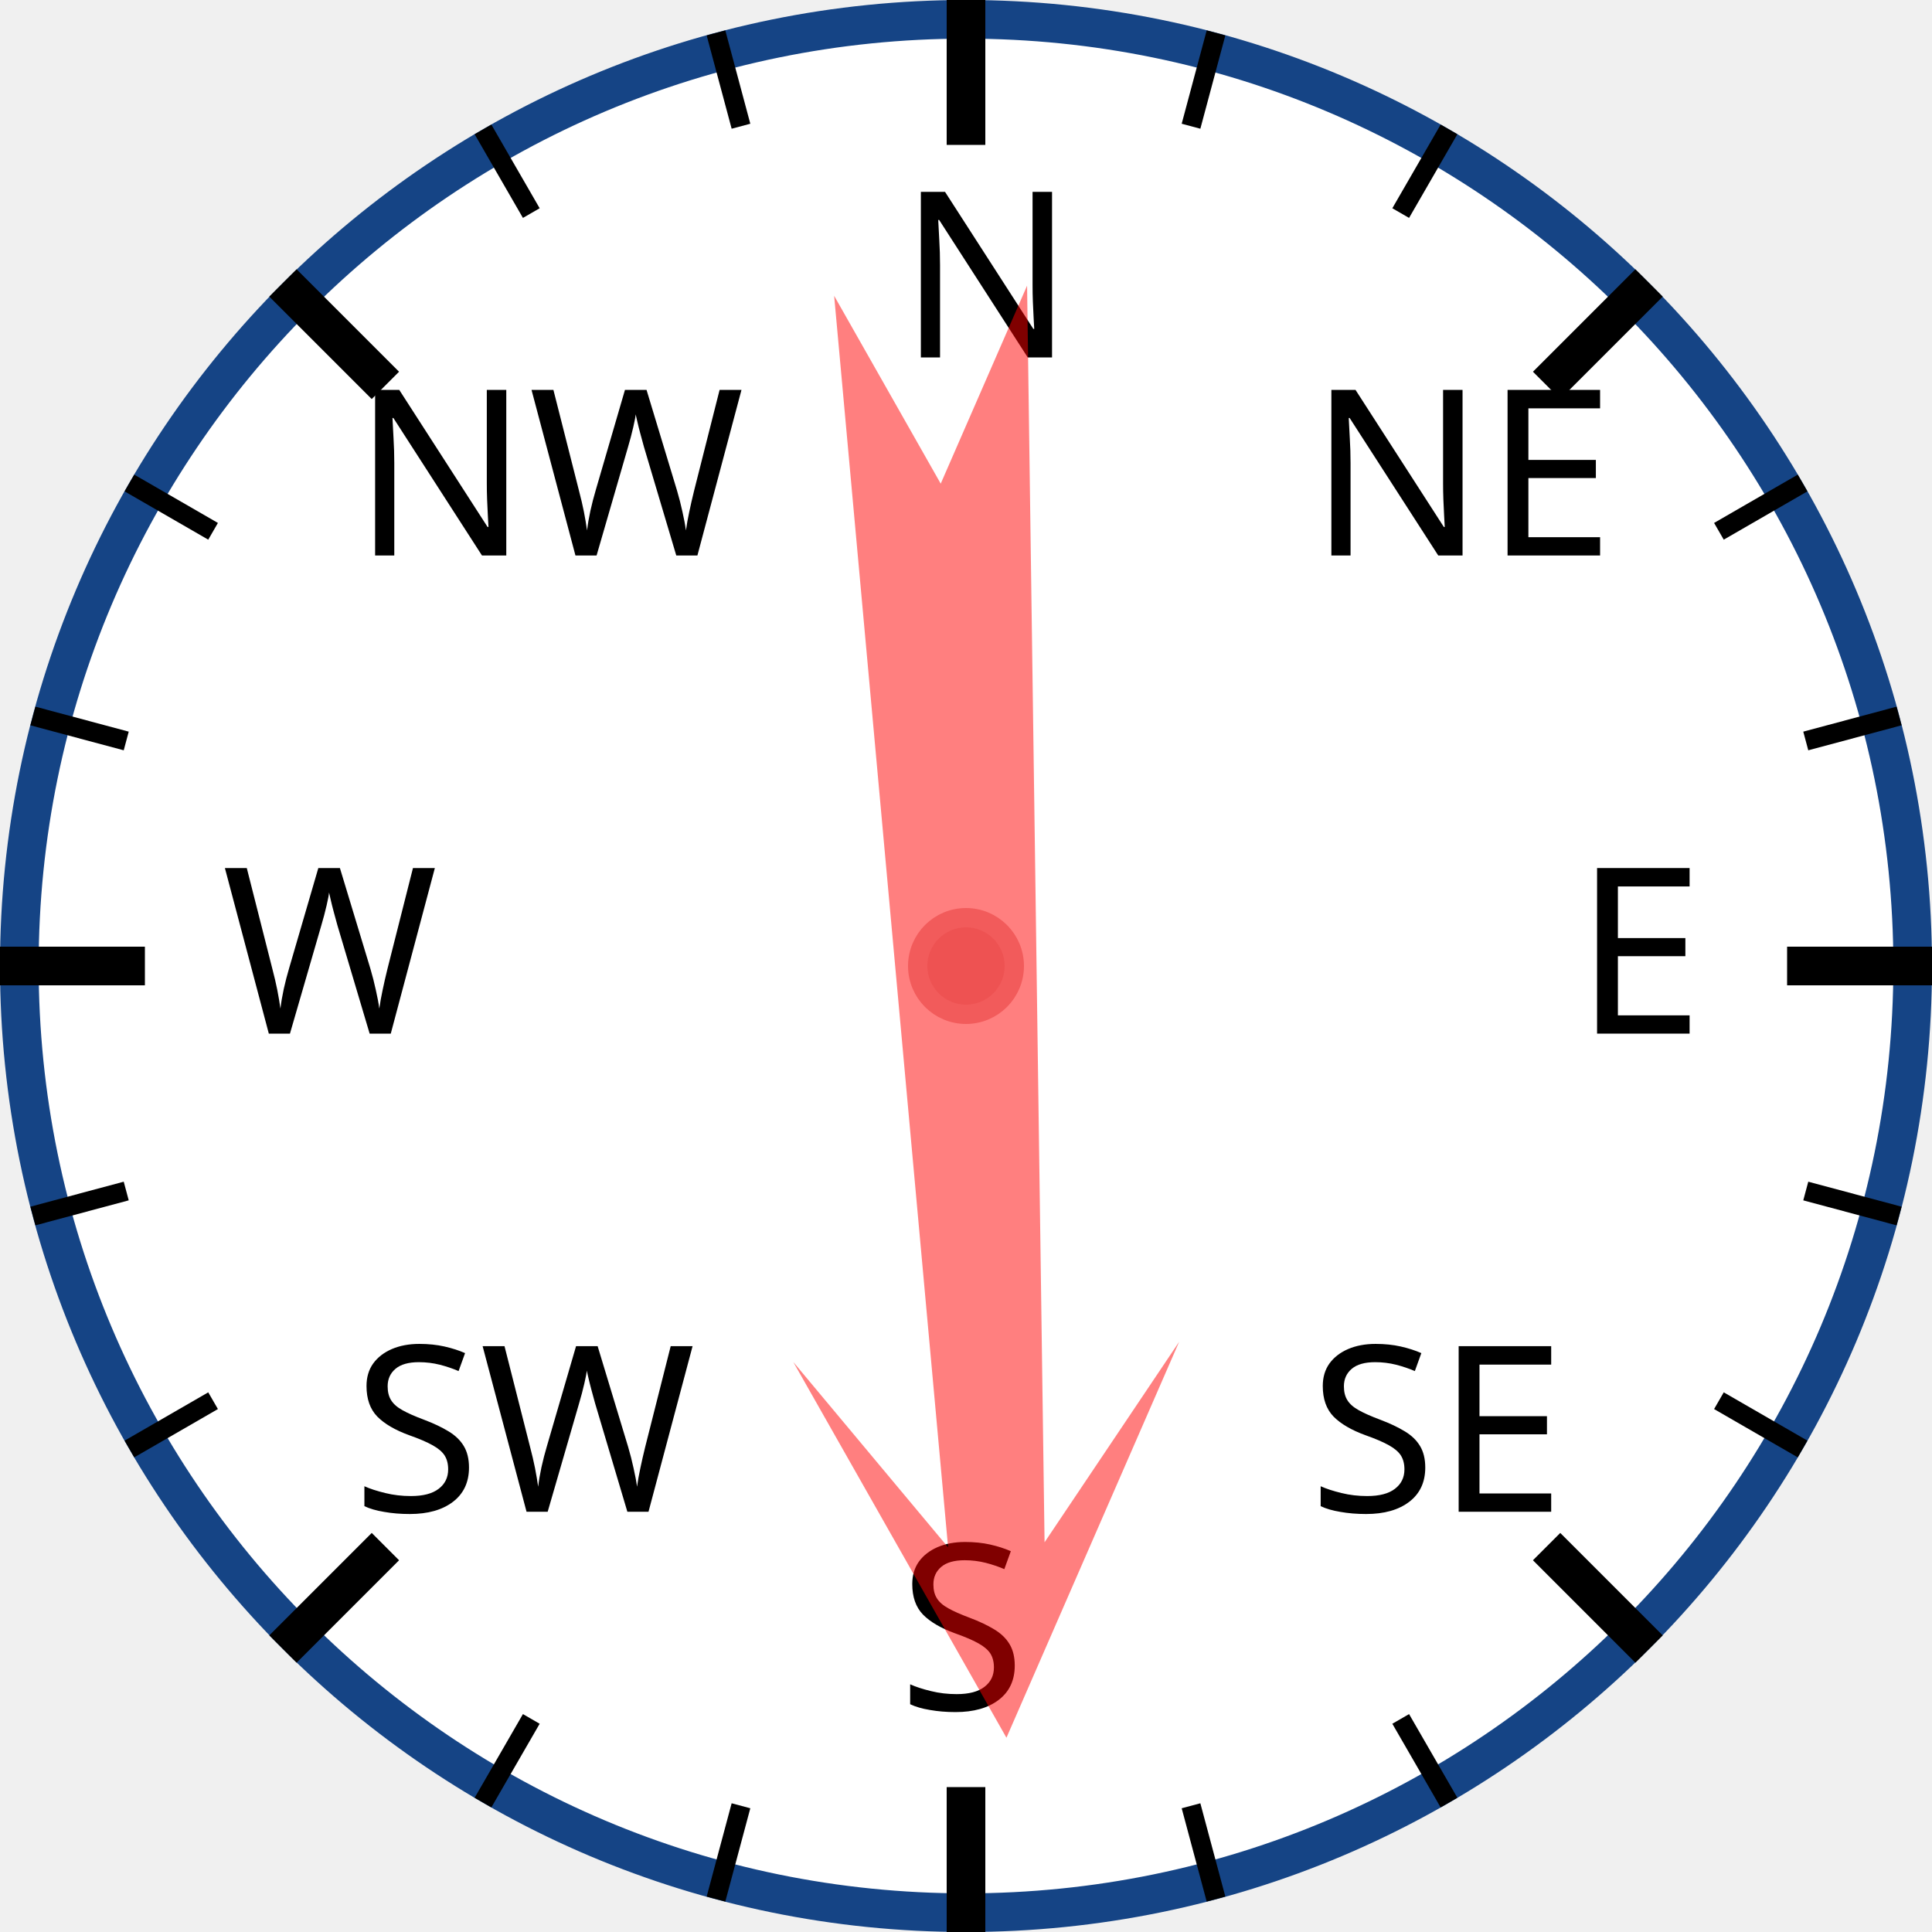
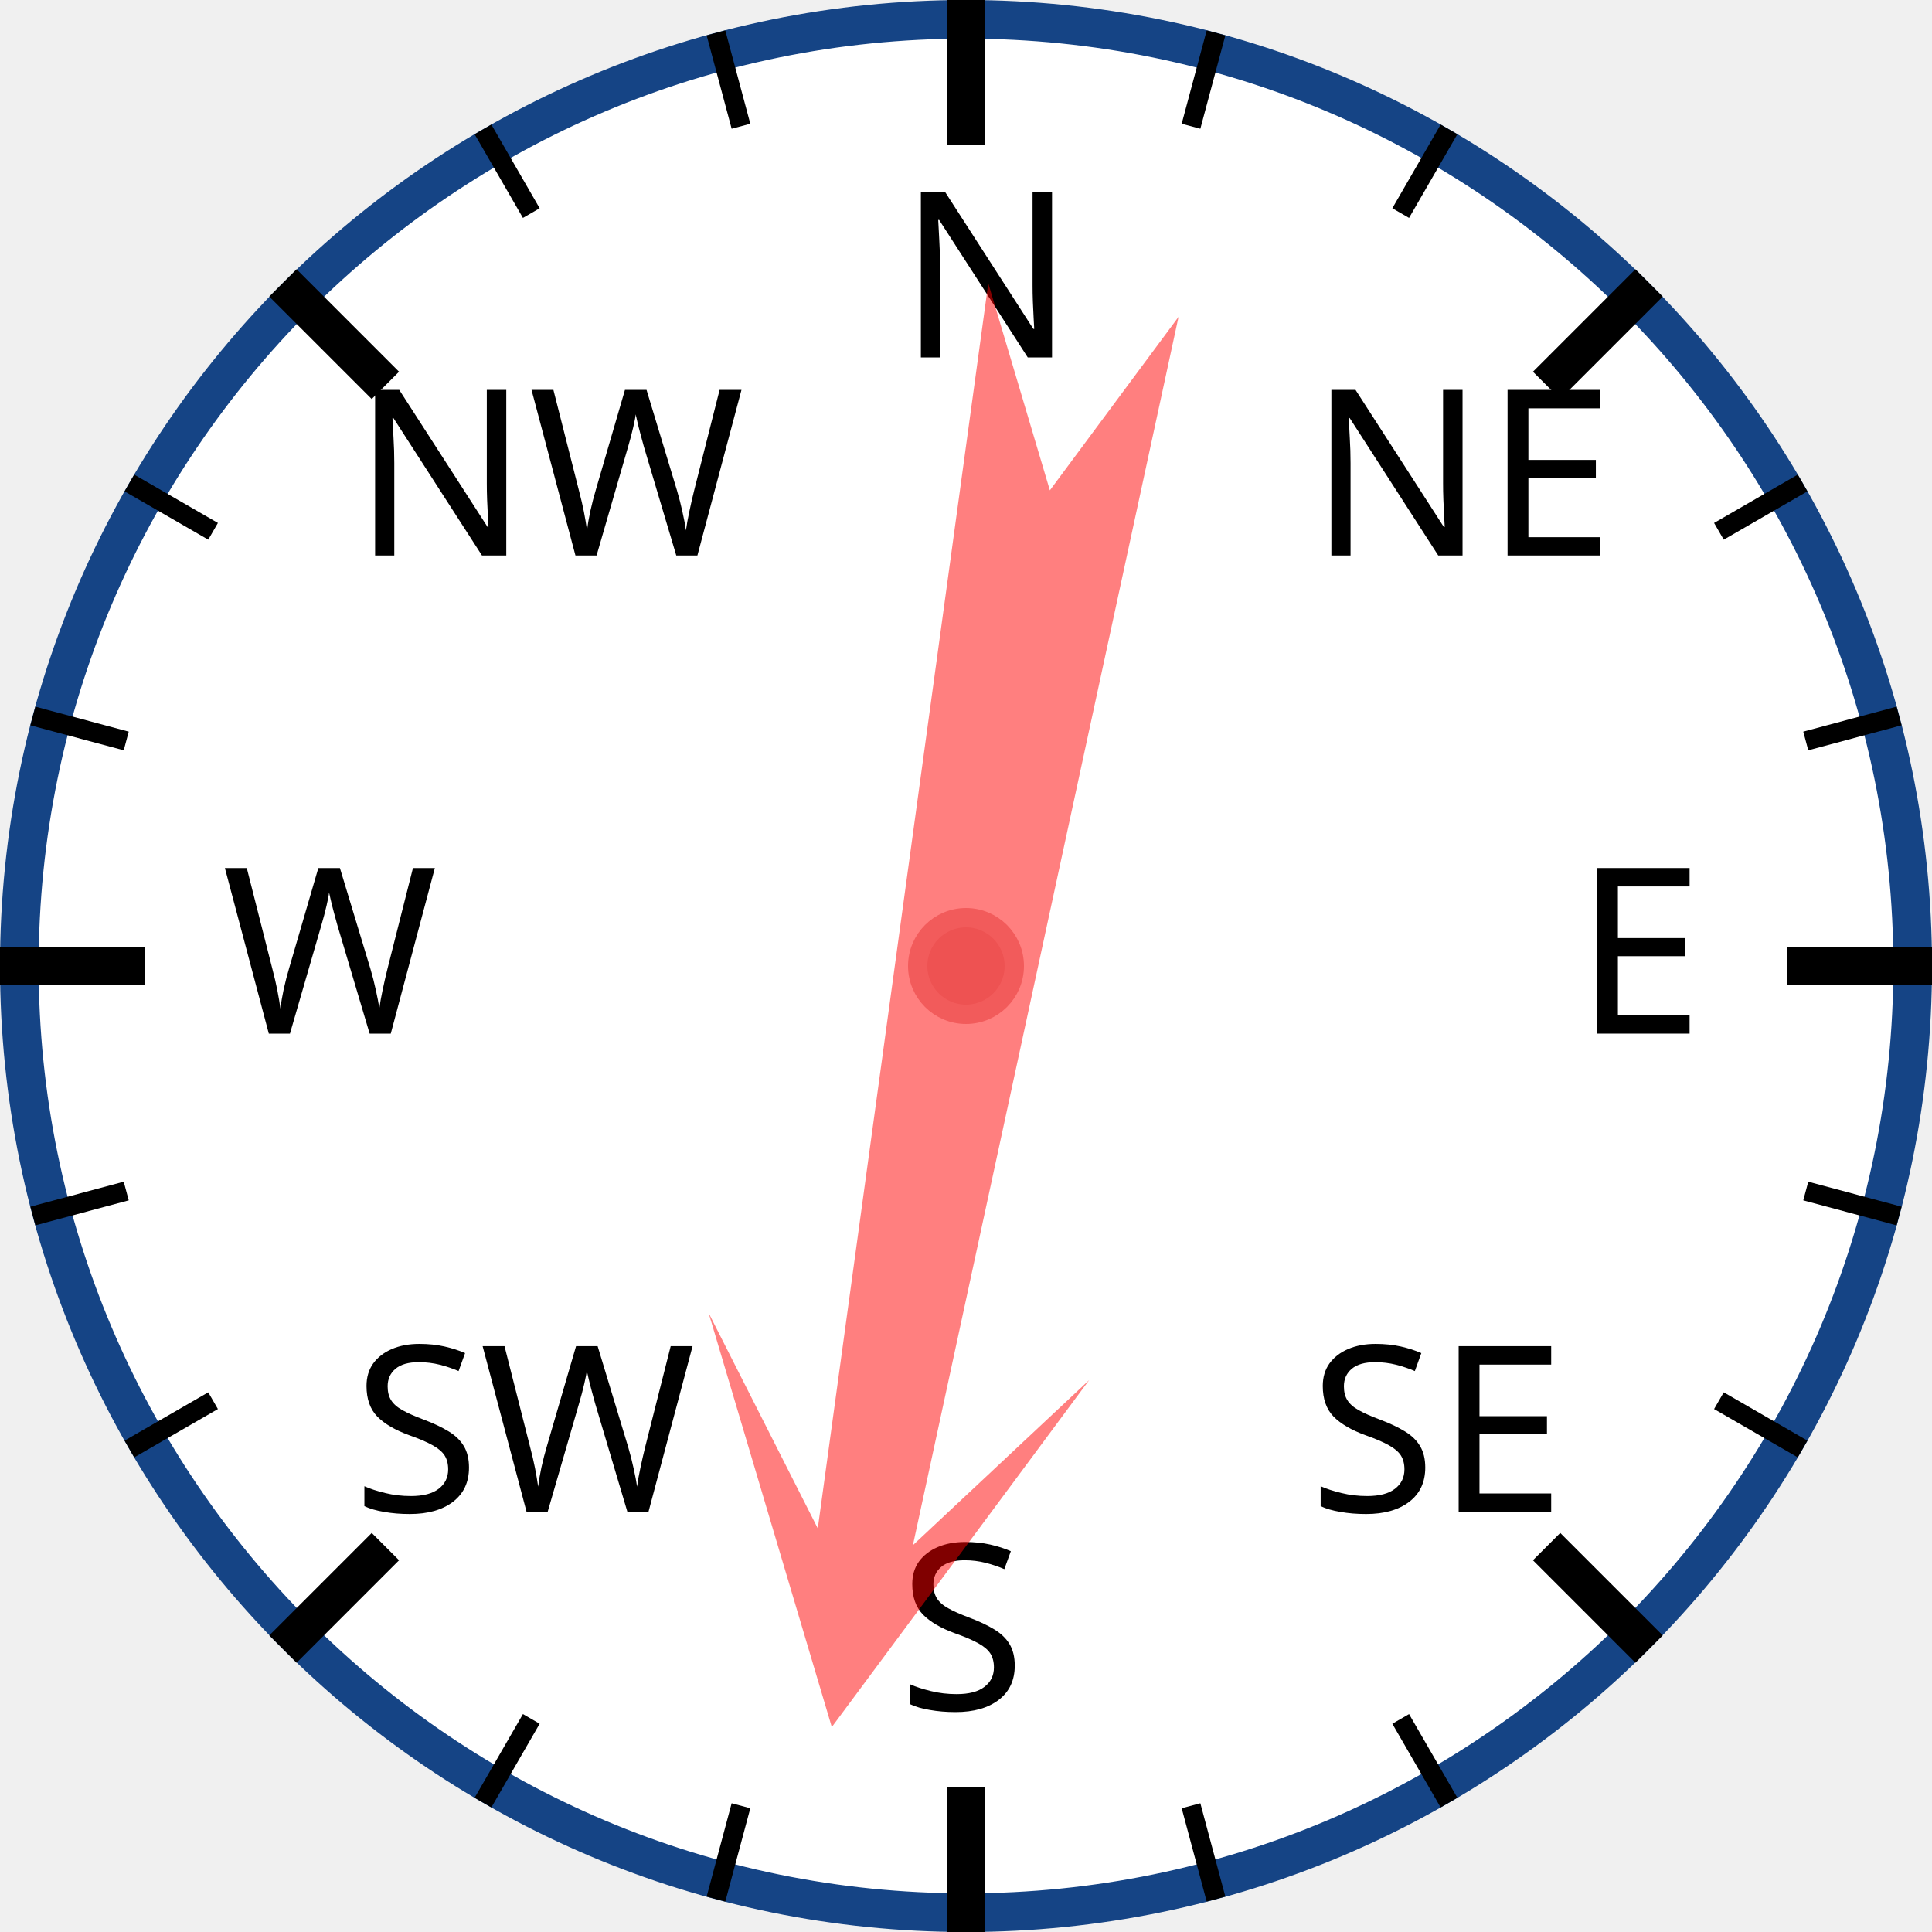
<svg xmlns="http://www.w3.org/2000/svg" width="120px" height="120px" viewBox="0 0 200 200">
  <circle cx="100" cy="100" r="98" style="fill: white; stroke: #154485; stroke-width: 4;" />
  <text x="93.0" y="37.0" style="font-family: sans-serif; font-size: 18pt;">N</text>
  <line x1="100.0" y1="0.0" x2="100.0" y2="15.0" style="stroke: black; stroke-width: 4;" />
  <line x1="74.118" y1="3.407" x2="76.706" y2="13.067" style="stroke: black; stroke-width: 2;" />
  <line x1="50" y1="13.397" x2="55" y2="22.058" style="stroke: black; stroke-width: 2;" />
  <text x="36.503" y="57.503" style="font-family: sans-serif; font-size: 18pt;">NW</text>
  <line x1="29.289" y1="29.289" x2="39.896" y2="39.896" style="stroke: black; stroke-width: 4;" />
  <line x1="13.397" y1="50" x2="22.058" y2="55" style="stroke: black; stroke-width: 2;" />
  <line x1="3.407" y1="74.118" x2="13.067" y2="76.706" style="stroke: black; stroke-width: 2;" />
  <text x="23.0" y="107.0" style="font-family: sans-serif; font-size: 18pt;">W</text>
  <line x1="0.0" y1="100.0" x2="15.0" y2="100.0" style="stroke: black; stroke-width: 4;" />
  <line x1="3.407" y1="125.882" x2="13.067" y2="123.294" style="stroke: black; stroke-width: 2;" />
  <line x1="13.397" y1="150" x2="22.058" y2="145" style="stroke: black; stroke-width: 2;" />
  <text x="36.503" y="156.497" style="font-family: sans-serif; font-size: 18pt;">SW</text>
  <line x1="29.289" y1="170.711" x2="39.896" y2="160.104" style="stroke: black; stroke-width: 4;" />
  <line x1="50" y1="186.603" x2="55" y2="177.942" style="stroke: black; stroke-width: 2;" />
  <line x1="74.118" y1="196.593" x2="76.706" y2="186.933" style="stroke: black; stroke-width: 2;" />
  <text x="93" y="177.0" style="font-family: sans-serif; font-size: 18pt;">S</text>
  <line x1="100" y1="200.0" x2="100" y2="185.0" style="stroke: black; stroke-width: 4;" />
  <line x1="125.882" y1="196.593" x2="123.294" y2="186.933" style="stroke: black; stroke-width: 2;" />
  <line x1="150.0" y1="186.603" x2="145.0" y2="177.942" style="stroke: black; stroke-width: 2;" />
  <text x="135.497" y="156.497" style="font-family: sans-serif; font-size: 18pt;">SE</text>
  <line x1="170.711" y1="170.711" x2="160.104" y2="160.104" style="stroke: black; stroke-width: 4;" />
  <line x1="186.603" y1="150" x2="177.942" y2="145" style="stroke: black; stroke-width: 2;" />
  <line x1="196.593" y1="125.882" x2="186.933" y2="123.294" style="stroke: black; stroke-width: 2;" />
  <text x="163.0" y="107" style="font-family: sans-serif; font-size: 18pt;">E</text>
  <line x1="200.0" y1="100" x2="185.0" y2="100" style="stroke: black; stroke-width: 4;" />
  <line x1="196.593" y1="74.118" x2="186.933" y2="76.706" style="stroke: black; stroke-width: 2;" />
  <line x1="186.603" y1="50" x2="177.942" y2="55" style="stroke: black; stroke-width: 2;" />
  <text x="135.497" y="57.503" style="font-family: sans-serif; font-size: 18pt;">NE</text>
  <line x1="170.711" y1="29.289" x2="160.104" y2="39.896" style="stroke: black; stroke-width: 4;" />
  <line x1="150" y1="13.397" x2="145" y2="22.058" style="stroke: black; stroke-width: 2;" />
  <line x1="125.882" y1="3.407" x2="123.294" y2="13.067" style="stroke: black; stroke-width: 2;" />
-   <polygon points="100 20 120 60 105 40 110 170 100 150 90 170 95 40 80 60" style="fill: red; fill-opacity: 0.5;" transform="rotate(177,100,100)" />
+   <polygon points="100 20 120 60 105 40 110 170 100 150 90 170 95 40 80 60" style="fill: red; fill-opacity: 0.5;" transform="rotate(190,100,100)" />
  <circle cx="100" cy="100" r="5" style="fill: #EE5252; stroke: #F25B5B; stroke-width: 2;" />
</svg>
